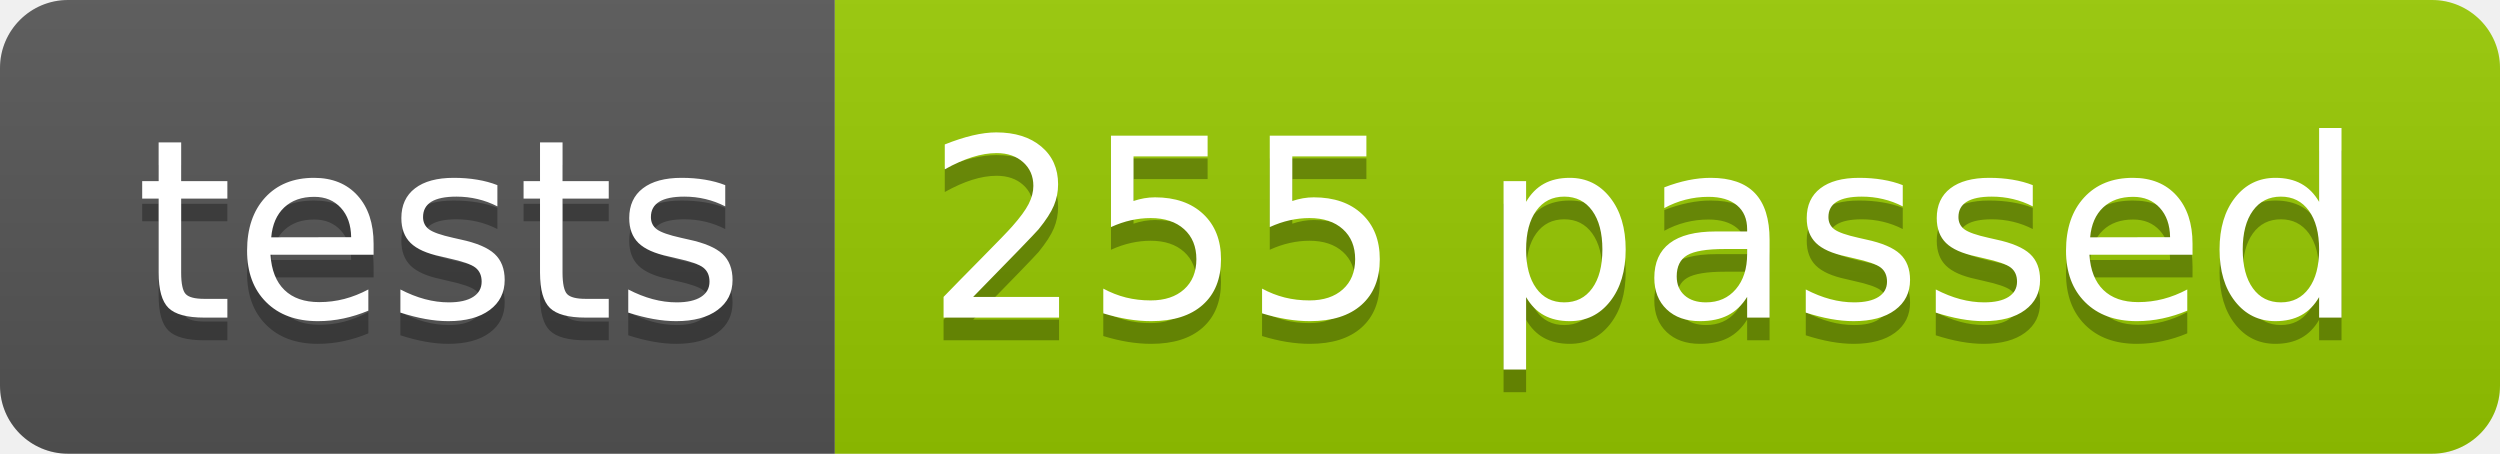
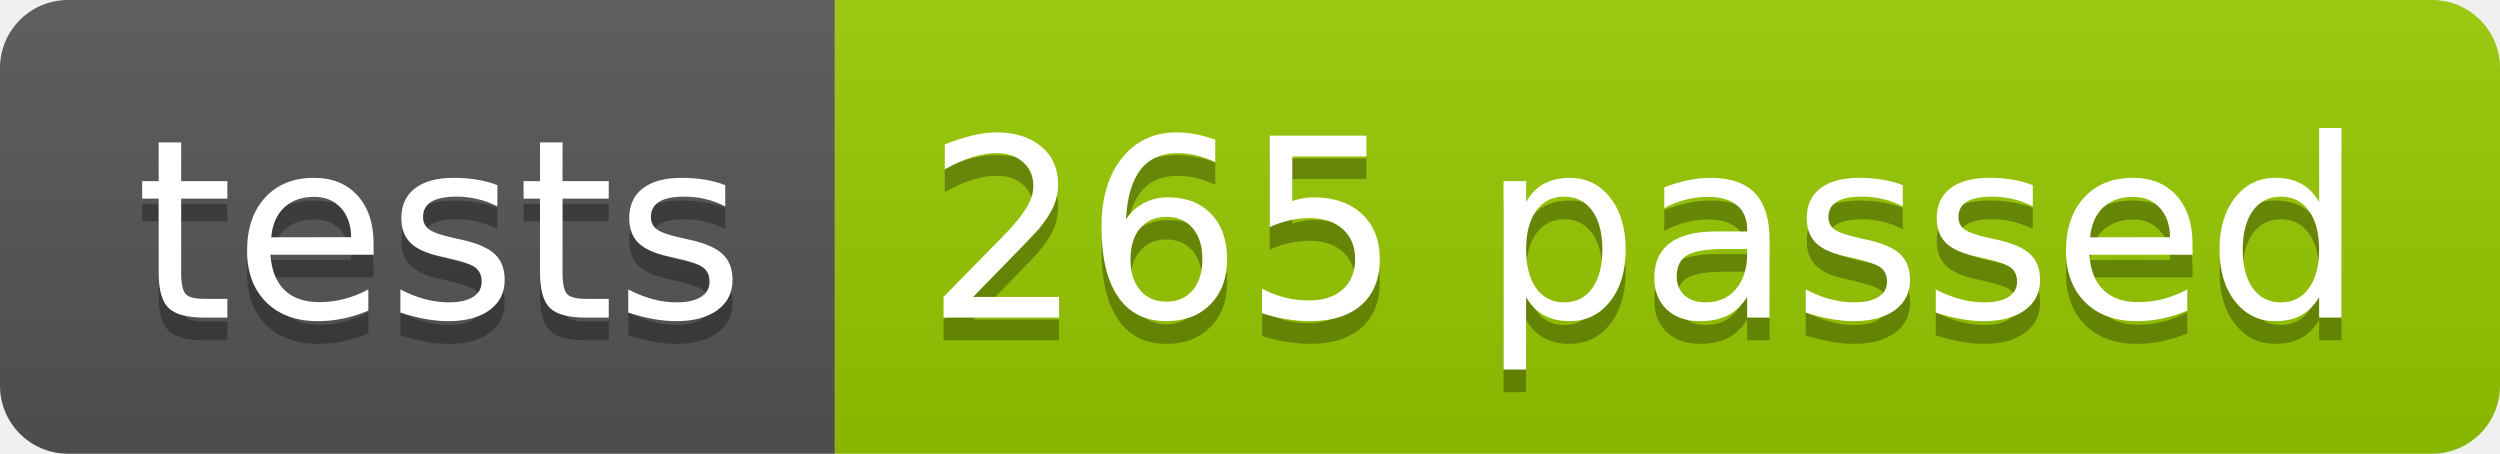
<svg xmlns="http://www.w3.org/2000/svg" width="110.2" height="20">
  <linearGradient id="smooth" x2="0" y2="100%">
    <stop offset="0" stop-color="#bbb" stop-opacity=".1" />
    <stop offset="1" stop-opacity=".1" />
  </linearGradient>
  <clipPath id="round">
    <rect width="110.2" height="20" rx="3" fill="#fff" />
  </clipPath>
  <g clip-path="url(#round)">
    <rect width="36.8" height="20" fill="#555" />
    <rect x="36.8" width="73.4" height="20" fill="#97CA00" />
    <rect width="110.2" height="20" fill="url(#smooth)" />
  </g>
  <g fill="#fff" text-anchor="middle" font-family="DejaVu Sans,Verdana,Geneva,sans-serif" font-size="110">
    <text x="194.0" y="150" fill="#010101" fill-opacity=".3" transform="scale(0.1)" textLength="268.0" lengthAdjust="spacing">tests</text>
    <text x="194.0" y="140" transform="scale(0.1)" textLength="268.0" lengthAdjust="spacing">tests</text>
-     <text x="725.0" y="150" fill="#010101" fill-opacity=".3" transform="scale(0.1)" textLength="634.0" lengthAdjust="spacing">255 passed</text>
-     <text x="725.0" y="140" transform="scale(0.1)" textLength="634.0" lengthAdjust="spacing">255 passed</text>
+     <text x="725.0" y="150" fill="#010101" fill-opacity=".3" transform="scale(0.1)" textLength="634.0" lengthAdjust="spacing">265 passed</text>
+     <text x="725.0" y="140" transform="scale(0.1)" textLength="634.0" lengthAdjust="spacing">265 passed</text>
  </g>
</svg>
